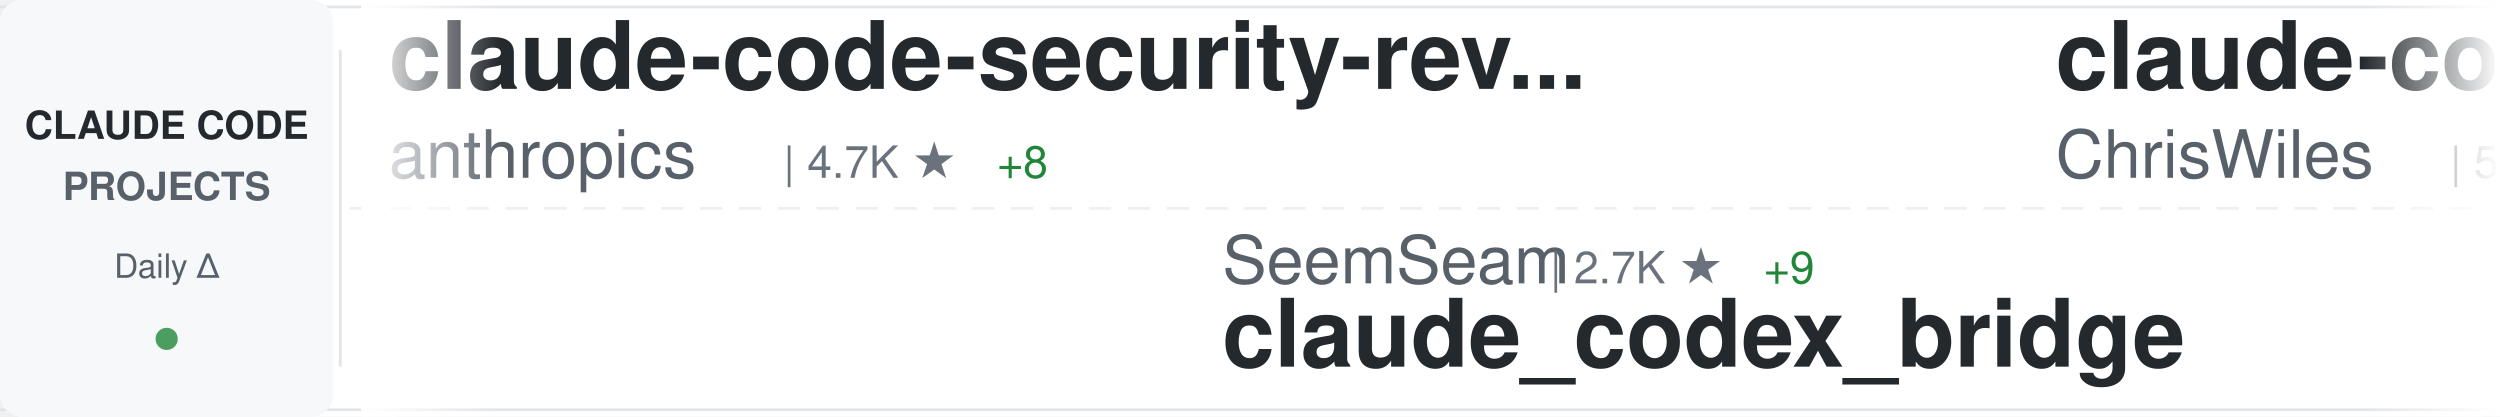
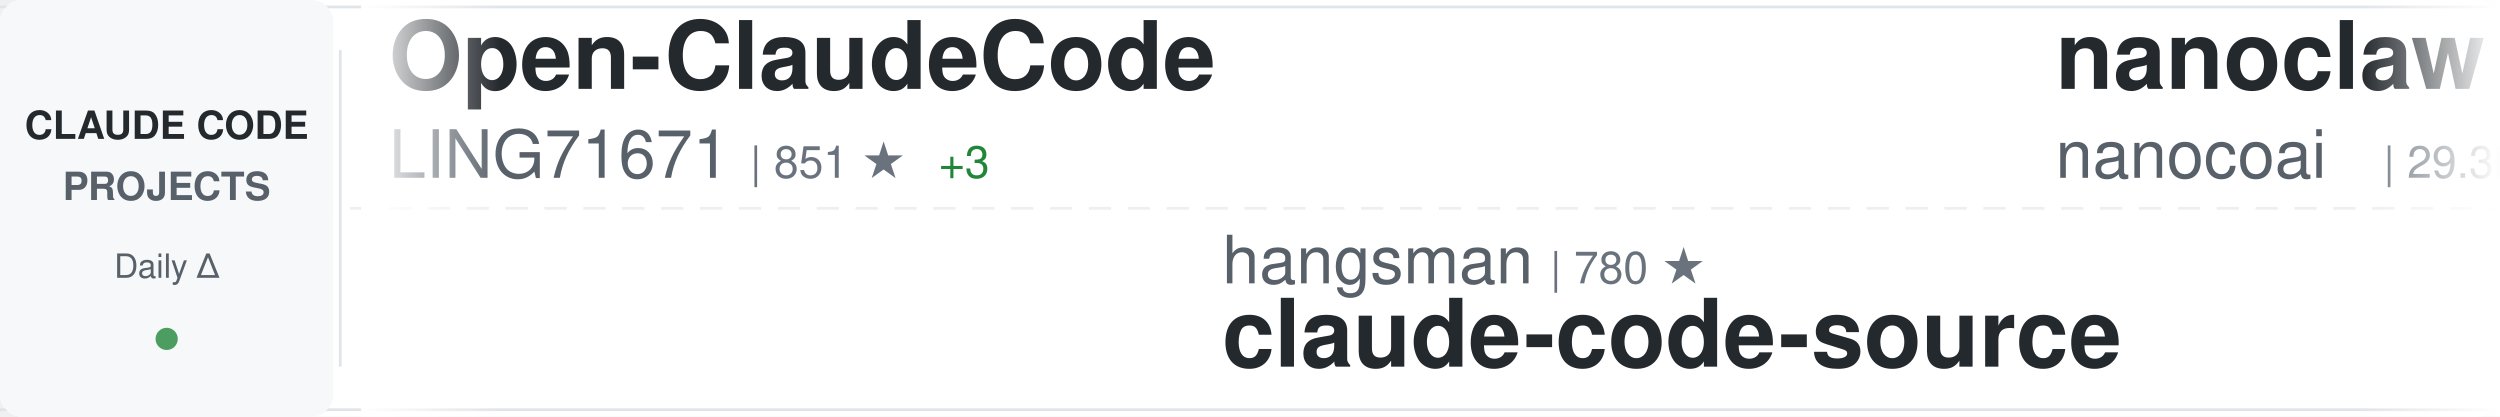
<svg xmlns="http://www.w3.org/2000/svg" width="900" height="150">
  <defs>
    <linearGradient id="awesomeLeftFade" x1="0%" y1="0%" x2="100%" y2="0%">
      <stop offset="0%" style="stop-color:#ffffff;stop-opacity:1" />
      <stop offset="100%" style="stop-color:#ffffff;stop-opacity:0" />
    </linearGradient>
    <linearGradient id="awesomeRightFade" x1="0%" y1="0%" x2="100%" y2="0%">
      <stop offset="0%" style="stop-color:#ffffff;stop-opacity:0" />
      <stop offset="100%" style="stop-color:#ffffff;stop-opacity:1" />
    </linearGradient>
  </defs>
  <rect width="900" height="150" fill="#ffffff" rx="8" />
  <rect x="0" y="2" width="900" height="1" fill="#e1e4e8" />
  <rect x="0" y="147" width="900" height="1" fill="#e1e4e8" />
  <line x1="0" y1="75" x2="900" y2="75" stroke="#e1e4e8" stroke-width="1" stroke-dasharray="8 6" opacity="0.6" />
  <rect x="0" y="0" width="120" height="150" fill="#f6f8fa" rx="8" />
  <text x="60" y="50" font-family="-apple-system, BlinkMacSystemFont, 'Segoe UI', Helvetica, Arial, sans-serif" font-size="14" font-weight="600" fill="#24292e" text-anchor="middle">CLAUDE CODE</text>
  <text x="60" y="72" font-family="-apple-system, BlinkMacSystemFont, 'Segoe UI', Helvetica, Arial, sans-serif" font-size="14" font-weight="600" fill="#586069" text-anchor="middle">PROJECTS</text>
  <text x="60" y="100" font-family="-apple-system, BlinkMacSystemFont, 'Segoe UI', Helvetica, Arial, sans-serif" font-size="12" font-weight="500" fill="#586069" text-anchor="middle">Daily Δ</text>
  <circle cx="60" cy="122" r="4" fill="#22863a" opacity="0.8" />
  <rect x="122" y="18" width="1" height="114" fill="#e1e4e8" />
  <clipPath id="awesomeTickerClip">
    <rect x="130" y="0" width="770" height="150" />
  </clipPath>
  <g clip-path="url(#awesomeTickerClip)">
    <g id="awesomeTickerItems">
      <animateTransform attributeName="transform" attributeType="XML" type="translate" from="0 0" to="-3000 0" dur="54s" repeatCount="indefinite" />
      <g transform="translate(0, 0)">
-         <text x="140" y="32" font-family="-apple-system, BlinkMacSystemFont, 'Segoe UI', Helvetica, Arial, sans-serif" font-size="34" font-weight="600" fill="#24292e">claude-code-security-rev...</text>
-         <text x="140" y="64" font-family="-apple-system, BlinkMacSystemFont, 'Segoe UI', Helvetica, Arial, sans-serif" font-size="24" font-weight="400" fill="#586069">anthropics</text>
-         <text x="282" y="64" font-family="-apple-system, BlinkMacSystemFont, 'Segoe UI', Helvetica, Arial, sans-serif" font-size="16" font-weight="500" fill="#6a737d">| 4.7K ★</text>
-         <text x="359" y="64" font-family="-apple-system, BlinkMacSystemFont, 'Segoe UI', Helvetica, Arial, sans-serif" font-size="16" font-weight="500" fill="#22863a"> +8</text>
+         <text x="140" y="32" font-family="-apple-system, BlinkMacSystemFont, 'Segoe UI', Helvetica, Arial, sans-serif" font-size="34" font-weight="600" fill="#24292e">Open-ClaudeCode</text>
+         <text x="140" y="64" font-family="-apple-system, BlinkMacSystemFont, 'Segoe UI', Helvetica, Arial, sans-serif" font-size="24" font-weight="400" fill="#586069">LING71671</text>
+         <text x="270" y="64" font-family="-apple-system, BlinkMacSystemFont, 'Segoe UI', Helvetica, Arial, sans-serif" font-size="16" font-weight="500" fill="#6a737d">| 851 ★</text>
+         <text x="338" y="64" font-family="-apple-system, BlinkMacSystemFont, 'Segoe UI', Helvetica, Arial, sans-serif" font-size="16" font-weight="500" fill="#22863a"> +3</text>
      </g>
      <g transform="translate(300, 0)">
-         <text x="140" y="102" font-family="-apple-system, BlinkMacSystemFont, 'Segoe UI', Helvetica, Arial, sans-serif" font-size="24" font-weight="400" fill="#586069">SeemSeam</text>
-         <text x="258" y="102" font-family="-apple-system, BlinkMacSystemFont, 'Segoe UI', Helvetica, Arial, sans-serif" font-size="16" font-weight="500" fill="#6a737d">| 2.7K ★</text>
-         <text x="335" y="102" font-family="-apple-system, BlinkMacSystemFont, 'Segoe UI', Helvetica, Arial, sans-serif" font-size="16" font-weight="500" fill="#22863a"> +9</text>
-         <text x="140" y="132" font-family="-apple-system, BlinkMacSystemFont, 'Segoe UI', Helvetica, Arial, sans-serif" font-size="34" font-weight="600" fill="#24292e">claude_codex_bridge</text>
+         <text x="140" y="102" font-family="-apple-system, BlinkMacSystemFont, 'Segoe UI', Helvetica, Arial, sans-serif" font-size="24" font-weight="400" fill="#586069">hangsman</text>
+         <text x="258" y="102" font-family="-apple-system, BlinkMacSystemFont, 'Segoe UI', Helvetica, Arial, sans-serif" font-size="16" font-weight="500" fill="#6a737d">| 780 ★</text>
+         <text x="140" y="132" font-family="-apple-system, BlinkMacSystemFont, 'Segoe UI', Helvetica, Arial, sans-serif" font-size="34" font-weight="600" fill="#24292e">claude-code-source</text>
      </g>
      <g transform="translate(600, 0)">
-         <text x="140" y="32" font-family="-apple-system, BlinkMacSystemFont, 'Segoe UI', Helvetica, Arial, sans-serif" font-size="34" font-weight="600" fill="#24292e">claude-code-showcase</text>
-         <text x="140" y="64" font-family="-apple-system, BlinkMacSystemFont, 'Segoe UI', Helvetica, Arial, sans-serif" font-size="24" font-weight="400" fill="#586069">ChrisWiles</text>
-         <text x="282" y="64" font-family="-apple-system, BlinkMacSystemFont, 'Segoe UI', Helvetica, Arial, sans-serif" font-size="16" font-weight="500" fill="#6a737d">| 5.9K ★</text>
-         <text x="359" y="64" font-family="-apple-system, BlinkMacSystemFont, 'Segoe UI', Helvetica, Arial, sans-serif" font-size="16" font-weight="500" fill="#22863a"> +4</text>
+         <text x="140" y="32" font-family="-apple-system, BlinkMacSystemFont, 'Segoe UI', Helvetica, Arial, sans-serif" font-size="34" font-weight="600" fill="#24292e">nanoclaw</text>
+         <text x="140" y="64" font-family="-apple-system, BlinkMacSystemFont, 'Segoe UI', Helvetica, Arial, sans-serif" font-size="24" font-weight="400" fill="#586069">nanocoai</text>
+         <text x="258" y="64" font-family="-apple-system, BlinkMacSystemFont, 'Segoe UI', Helvetica, Arial, sans-serif" font-size="16" font-weight="500" fill="#6a737d">| 29.3K ★</text>
+         <text x="344" y="64" font-family="-apple-system, BlinkMacSystemFont, 'Segoe UI', Helvetica, Arial, sans-serif" font-size="16" font-weight="500" fill="#22863a"> +86</text>
      </g>
      <g transform="translate(900, 0)">
-         <text x="140" y="102" font-family="-apple-system, BlinkMacSystemFont, 'Segoe UI', Helvetica, Arial, sans-serif" font-size="24" font-weight="400" fill="#586069">Alishahryar1</text>
-         <text x="306" y="102" font-family="-apple-system, BlinkMacSystemFont, 'Segoe UI', Helvetica, Arial, sans-serif" font-size="16" font-weight="500" fill="#6a737d">| 28.0K ★</text>
-         <text x="392" y="102" font-family="-apple-system, BlinkMacSystemFont, 'Segoe UI', Helvetica, Arial, sans-serif" font-size="16" font-weight="500" fill="#22863a"> +589</text>
-         <text x="140" y="132" font-family="-apple-system, BlinkMacSystemFont, 'Segoe UI', Helvetica, Arial, sans-serif" font-size="34" font-weight="600" fill="#24292e">free-claude-code</text>
-       </g>
-       <g transform="translate(1200, 0)">
-         <text x="140" y="32" font-family="-apple-system, BlinkMacSystemFont, 'Segoe UI', Helvetica, Arial, sans-serif" font-size="34" font-weight="600" fill="#24292e">pi-vs-claude-code</text>
-         <text x="140" y="64" font-family="-apple-system, BlinkMacSystemFont, 'Segoe UI', Helvetica, Arial, sans-serif" font-size="24" font-weight="400" fill="#586069">disler</text>
-         <text x="234" y="64" font-family="-apple-system, BlinkMacSystemFont, 'Segoe UI', Helvetica, Arial, sans-serif" font-size="16" font-weight="500" fill="#6a737d">| 1.2K ★</text>
-         <text x="311" y="64" font-family="-apple-system, BlinkMacSystemFont, 'Segoe UI', Helvetica, Arial, sans-serif" font-size="16" font-weight="500" fill="#22863a"> +18</text>
-       </g>
-       <g transform="translate(1500, 0)">
-         <text x="140" y="102" font-family="-apple-system, BlinkMacSystemFont, 'Segoe UI', Helvetica, Arial, sans-serif" font-size="24" font-weight="400" fill="#586069">sickn33</text>
-         <text x="246" y="102" font-family="-apple-system, BlinkMacSystemFont, 'Segoe UI', Helvetica, Arial, sans-serif" font-size="16" font-weight="500" fill="#6a737d">| 38.4K ★</text>
-         <text x="332" y="102" font-family="-apple-system, BlinkMacSystemFont, 'Segoe UI', Helvetica, Arial, sans-serif" font-size="16" font-weight="500" fill="#22863a"> +122</text>
-         <text x="140" y="132" font-family="-apple-system, BlinkMacSystemFont, 'Segoe UI', Helvetica, Arial, sans-serif" font-size="34" font-weight="600" fill="#24292e">antigravity-awesome-skil...</text>
-       </g>
-       <g transform="translate(1800, 0)">
-         <text x="140" y="32" font-family="-apple-system, BlinkMacSystemFont, 'Segoe UI', Helvetica, Arial, sans-serif" font-size="34" font-weight="600" fill="#24292e">claude-code-source</text>
-         <text x="140" y="64" font-family="-apple-system, BlinkMacSystemFont, 'Segoe UI', Helvetica, Arial, sans-serif" font-size="24" font-weight="400" fill="#586069">AprilNEA</text>
-         <text x="258" y="64" font-family="-apple-system, BlinkMacSystemFont, 'Segoe UI', Helvetica, Arial, sans-serif" font-size="16" font-weight="500" fill="#6a737d">| 384 ★</text>
-         <text x="326" y="64" font-family="-apple-system, BlinkMacSystemFont, 'Segoe UI', Helvetica, Arial, sans-serif" font-size="16" font-weight="500" fill="#22863a"> +1</text>
-       </g>
-       <g transform="translate(2100, 0)">
        <text x="140" y="102" font-family="-apple-system, BlinkMacSystemFont, 'Segoe UI', Helvetica, Arial, sans-serif" font-size="24" font-weight="400" fill="#586069">Windy3f3f3f3f</text>
        <text x="318" y="102" font-family="-apple-system, BlinkMacSystemFont, 'Segoe UI', Helvetica, Arial, sans-serif" font-size="16" font-weight="500" fill="#6a737d">| 2.4K ★</text>
        <text x="395" y="102" font-family="-apple-system, BlinkMacSystemFont, 'Segoe UI', Helvetica, Arial, sans-serif" font-size="16" font-weight="500" fill="#22863a"> +9</text>
        <text x="140" y="132" font-family="-apple-system, BlinkMacSystemFont, 'Segoe UI', Helvetica, Arial, sans-serif" font-size="34" font-weight="600" fill="#24292e">how-claude-code-works</text>
      </g>
+       <g transform="translate(1200, 0)">
+         <text x="140" y="32" font-family="-apple-system, BlinkMacSystemFont, 'Segoe UI', Helvetica, Arial, sans-serif" font-size="34" font-weight="600" fill="#24292e">skills</text>
+         <text x="140" y="64" font-family="-apple-system, BlinkMacSystemFont, 'Segoe UI', Helvetica, Arial, sans-serif" font-size="24" font-weight="400" fill="#586069">anthropics</text>
+         <text x="282" y="64" font-family="-apple-system, BlinkMacSystemFont, 'Segoe UI', Helvetica, Arial, sans-serif" font-size="16" font-weight="500" fill="#6a737d">| 139.3K ★</text>
+         <text x="377" y="64" font-family="-apple-system, BlinkMacSystemFont, 'Segoe UI', Helvetica, Arial, sans-serif" font-size="16" font-weight="500" fill="#22863a"> +519</text>
+       </g>
+       <g transform="translate(1500, 0)">
+         <text x="140" y="102" font-family="-apple-system, BlinkMacSystemFont, 'Segoe UI', Helvetica, Arial, sans-serif" font-size="24" font-weight="400" fill="#586069">Piebald-AI</text>
+         <text x="282" y="102" font-family="-apple-system, BlinkMacSystemFont, 'Segoe UI', Helvetica, Arial, sans-serif" font-size="16" font-weight="500" fill="#6a737d">| 10.4K ★</text>
+         <text x="368" y="102" font-family="-apple-system, BlinkMacSystemFont, 'Segoe UI', Helvetica, Arial, sans-serif" font-size="16" font-weight="500" fill="#22863a"> +33</text>
+         <text x="140" y="132" font-family="-apple-system, BlinkMacSystemFont, 'Segoe UI', Helvetica, Arial, sans-serif" font-size="34" font-weight="600" fill="#24292e">claude-code-system-promp...</text>
+       </g>
+       <g transform="translate(1800, 0)">
+         <text x="140" y="32" font-family="-apple-system, BlinkMacSystemFont, 'Segoe UI', Helvetica, Arial, sans-serif" font-size="34" font-weight="600" fill="#24292e">Claude-Code-Source-Study</text>
+         <text x="140" y="64" font-family="-apple-system, BlinkMacSystemFont, 'Segoe UI', Helvetica, Arial, sans-serif" font-size="24" font-weight="400" fill="#586069">luyao618</text>
+         <text x="258" y="64" font-family="-apple-system, BlinkMacSystemFont, 'Segoe UI', Helvetica, Arial, sans-serif" font-size="16" font-weight="500" fill="#6a737d">| 1.4K ★</text>
+         <text x="335" y="64" font-family="-apple-system, BlinkMacSystemFont, 'Segoe UI', Helvetica, Arial, sans-serif" font-size="16" font-weight="500" fill="#22863a"> +5</text>
+       </g>
+       <g transform="translate(2100, 0)">
+         <text x="140" y="102" font-family="-apple-system, BlinkMacSystemFont, 'Segoe UI', Helvetica, Arial, sans-serif" font-size="24" font-weight="400" fill="#586069">musistudio</text>
+         <text x="282" y="102" font-family="-apple-system, BlinkMacSystemFont, 'Segoe UI', Helvetica, Arial, sans-serif" font-size="16" font-weight="500" fill="#6a737d">| 34.3K ★</text>
+         <text x="368" y="102" font-family="-apple-system, BlinkMacSystemFont, 'Segoe UI', Helvetica, Arial, sans-serif" font-size="16" font-weight="500" fill="#22863a"> +33</text>
+         <text x="140" y="132" font-family="-apple-system, BlinkMacSystemFont, 'Segoe UI', Helvetica, Arial, sans-serif" font-size="34" font-weight="600" fill="#24292e">claude-code-router</text>
+       </g>
      <g transform="translate(2400, 0)">
-         <text x="140" y="32" font-family="-apple-system, BlinkMacSystemFont, 'Segoe UI', Helvetica, Arial, sans-serif" font-size="34" font-weight="600" fill="#24292e">cc-switch</text>
-         <text x="140" y="64" font-family="-apple-system, BlinkMacSystemFont, 'Segoe UI', Helvetica, Arial, sans-serif" font-size="24" font-weight="400" fill="#586069">farion1231</text>
-         <text x="282" y="64" font-family="-apple-system, BlinkMacSystemFont, 'Segoe UI', Helvetica, Arial, sans-serif" font-size="16" font-weight="500" fill="#6a737d">| 78.2K ★</text>
-         <text x="368" y="64" font-family="-apple-system, BlinkMacSystemFont, 'Segoe UI', Helvetica, Arial, sans-serif" font-size="16" font-weight="500" fill="#22863a"> +893</text>
+         <text x="140" y="32" font-family="-apple-system, BlinkMacSystemFont, 'Segoe UI', Helvetica, Arial, sans-serif" font-size="34" font-weight="600" fill="#24292e">claude-code-tudou</text>
+         <text x="140" y="64" font-family="-apple-system, BlinkMacSystemFont, 'Segoe UI', Helvetica, Arial, sans-serif" font-size="24" font-weight="400" fill="#586069">AICoderTudou</text>
+         <text x="306" y="64" font-family="-apple-system, BlinkMacSystemFont, 'Segoe UI', Helvetica, Arial, sans-serif" font-size="16" font-weight="500" fill="#6a737d">| 501 ★</text>
      </g>
      <g transform="translate(2700, 0)">
-         <text x="140" y="102" font-family="-apple-system, BlinkMacSystemFont, 'Segoe UI', Helvetica, Arial, sans-serif" font-size="24" font-weight="400" fill="#586069">multica-ai</text>
-         <text x="282" y="102" font-family="-apple-system, BlinkMacSystemFont, 'Segoe UI', Helvetica, Arial, sans-serif" font-size="16" font-weight="500" fill="#6a737d">| 146.3K ★</text>
-         <text x="377" y="102" font-family="-apple-system, BlinkMacSystemFont, 'Segoe UI', Helvetica, Arial, sans-serif" font-size="16" font-weight="500" fill="#22863a"> +3.5K</text>
-         <text x="140" y="132" font-family="-apple-system, BlinkMacSystemFont, 'Segoe UI', Helvetica, Arial, sans-serif" font-size="34" font-weight="600" fill="#24292e">andrej-karpathy-skills</text>
+         <text x="140" y="102" font-family="-apple-system, BlinkMacSystemFont, 'Segoe UI', Helvetica, Arial, sans-serif" font-size="24" font-weight="400" fill="#586069">chauncygu</text>
+         <text x="270" y="102" font-family="-apple-system, BlinkMacSystemFont, 'Segoe UI', Helvetica, Arial, sans-serif" font-size="16" font-weight="500" fill="#6a737d">| 2.5K ★</text>
+         <text x="347" y="102" font-family="-apple-system, BlinkMacSystemFont, 'Segoe UI', Helvetica, Arial, sans-serif" font-size="16" font-weight="500" fill="#22863a"> +8</text>
+         <text x="140" y="132" font-family="-apple-system, BlinkMacSystemFont, 'Segoe UI', Helvetica, Arial, sans-serif" font-size="34" font-weight="600" fill="#24292e">collection-claude-code-s...</text>
      </g>
      <g transform="translate(3000, 0)">
-         <text x="140" y="32" font-family="-apple-system, BlinkMacSystemFont, 'Segoe UI', Helvetica, Arial, sans-serif" font-size="34" font-weight="600" fill="#24292e">claude-code-security-rev...</text>
-         <text x="140" y="64" font-family="-apple-system, BlinkMacSystemFont, 'Segoe UI', Helvetica, Arial, sans-serif" font-size="24" font-weight="400" fill="#586069">anthropics</text>
-         <text x="282" y="64" font-family="-apple-system, BlinkMacSystemFont, 'Segoe UI', Helvetica, Arial, sans-serif" font-size="16" font-weight="500" fill="#6a737d">| 4.7K ★</text>
-         <text x="359" y="64" font-family="-apple-system, BlinkMacSystemFont, 'Segoe UI', Helvetica, Arial, sans-serif" font-size="16" font-weight="500" fill="#22863a"> +8</text>
+         <text x="140" y="32" font-family="-apple-system, BlinkMacSystemFont, 'Segoe UI', Helvetica, Arial, sans-serif" font-size="34" font-weight="600" fill="#24292e">Open-ClaudeCode</text>
+         <text x="140" y="64" font-family="-apple-system, BlinkMacSystemFont, 'Segoe UI', Helvetica, Arial, sans-serif" font-size="24" font-weight="400" fill="#586069">LING71671</text>
+         <text x="270" y="64" font-family="-apple-system, BlinkMacSystemFont, 'Segoe UI', Helvetica, Arial, sans-serif" font-size="16" font-weight="500" fill="#6a737d">| 851 ★</text>
+         <text x="338" y="64" font-family="-apple-system, BlinkMacSystemFont, 'Segoe UI', Helvetica, Arial, sans-serif" font-size="16" font-weight="500" fill="#22863a"> +3</text>
      </g>
      <g transform="translate(3300, 0)">
-         <text x="140" y="102" font-family="-apple-system, BlinkMacSystemFont, 'Segoe UI', Helvetica, Arial, sans-serif" font-size="24" font-weight="400" fill="#586069">SeemSeam</text>
-         <text x="258" y="102" font-family="-apple-system, BlinkMacSystemFont, 'Segoe UI', Helvetica, Arial, sans-serif" font-size="16" font-weight="500" fill="#6a737d">| 2.7K ★</text>
-         <text x="335" y="102" font-family="-apple-system, BlinkMacSystemFont, 'Segoe UI', Helvetica, Arial, sans-serif" font-size="16" font-weight="500" fill="#22863a"> +9</text>
-         <text x="140" y="132" font-family="-apple-system, BlinkMacSystemFont, 'Segoe UI', Helvetica, Arial, sans-serif" font-size="34" font-weight="600" fill="#24292e">claude_codex_bridge</text>
+         <text x="140" y="102" font-family="-apple-system, BlinkMacSystemFont, 'Segoe UI', Helvetica, Arial, sans-serif" font-size="24" font-weight="400" fill="#586069">hangsman</text>
+         <text x="258" y="102" font-family="-apple-system, BlinkMacSystemFont, 'Segoe UI', Helvetica, Arial, sans-serif" font-size="16" font-weight="500" fill="#6a737d">| 780 ★</text>
+         <text x="140" y="132" font-family="-apple-system, BlinkMacSystemFont, 'Segoe UI', Helvetica, Arial, sans-serif" font-size="34" font-weight="600" fill="#24292e">claude-code-source</text>
      </g>
      <g transform="translate(3600, 0)">
-         <text x="140" y="32" font-family="-apple-system, BlinkMacSystemFont, 'Segoe UI', Helvetica, Arial, sans-serif" font-size="34" font-weight="600" fill="#24292e">claude-code-showcase</text>
-         <text x="140" y="64" font-family="-apple-system, BlinkMacSystemFont, 'Segoe UI', Helvetica, Arial, sans-serif" font-size="24" font-weight="400" fill="#586069">ChrisWiles</text>
-         <text x="282" y="64" font-family="-apple-system, BlinkMacSystemFont, 'Segoe UI', Helvetica, Arial, sans-serif" font-size="16" font-weight="500" fill="#6a737d">| 5.9K ★</text>
-         <text x="359" y="64" font-family="-apple-system, BlinkMacSystemFont, 'Segoe UI', Helvetica, Arial, sans-serif" font-size="16" font-weight="500" fill="#22863a"> +4</text>
+         <text x="140" y="32" font-family="-apple-system, BlinkMacSystemFont, 'Segoe UI', Helvetica, Arial, sans-serif" font-size="34" font-weight="600" fill="#24292e">nanoclaw</text>
+         <text x="140" y="64" font-family="-apple-system, BlinkMacSystemFont, 'Segoe UI', Helvetica, Arial, sans-serif" font-size="24" font-weight="400" fill="#586069">nanocoai</text>
+         <text x="258" y="64" font-family="-apple-system, BlinkMacSystemFont, 'Segoe UI', Helvetica, Arial, sans-serif" font-size="16" font-weight="500" fill="#6a737d">| 29.3K ★</text>
+         <text x="344" y="64" font-family="-apple-system, BlinkMacSystemFont, 'Segoe UI', Helvetica, Arial, sans-serif" font-size="16" font-weight="500" fill="#22863a"> +86</text>
      </g>
      <g transform="translate(3900, 0)">
-         <text x="140" y="102" font-family="-apple-system, BlinkMacSystemFont, 'Segoe UI', Helvetica, Arial, sans-serif" font-size="24" font-weight="400" fill="#586069">Alishahryar1</text>
-         <text x="306" y="102" font-family="-apple-system, BlinkMacSystemFont, 'Segoe UI', Helvetica, Arial, sans-serif" font-size="16" font-weight="500" fill="#6a737d">| 28.0K ★</text>
-         <text x="392" y="102" font-family="-apple-system, BlinkMacSystemFont, 'Segoe UI', Helvetica, Arial, sans-serif" font-size="16" font-weight="500" fill="#22863a"> +589</text>
-         <text x="140" y="132" font-family="-apple-system, BlinkMacSystemFont, 'Segoe UI', Helvetica, Arial, sans-serif" font-size="34" font-weight="600" fill="#24292e">free-claude-code</text>
+         <text x="140" y="102" font-family="-apple-system, BlinkMacSystemFont, 'Segoe UI', Helvetica, Arial, sans-serif" font-size="24" font-weight="400" fill="#586069">Windy3f3f3f3f</text>
+         <text x="318" y="102" font-family="-apple-system, BlinkMacSystemFont, 'Segoe UI', Helvetica, Arial, sans-serif" font-size="16" font-weight="500" fill="#6a737d">| 2.4K ★</text>
+         <text x="395" y="102" font-family="-apple-system, BlinkMacSystemFont, 'Segoe UI', Helvetica, Arial, sans-serif" font-size="16" font-weight="500" fill="#22863a"> +9</text>
+         <text x="140" y="132" font-family="-apple-system, BlinkMacSystemFont, 'Segoe UI', Helvetica, Arial, sans-serif" font-size="34" font-weight="600" fill="#24292e">how-claude-code-works</text>
      </g>
    </g>
  </g>
  <rect x="130" y="0" width="50" height="150" fill="url(#awesomeLeftFade)" />
  <rect x="850" y="0" width="50" height="150" fill="url(#awesomeRightFade)" />
</svg>
